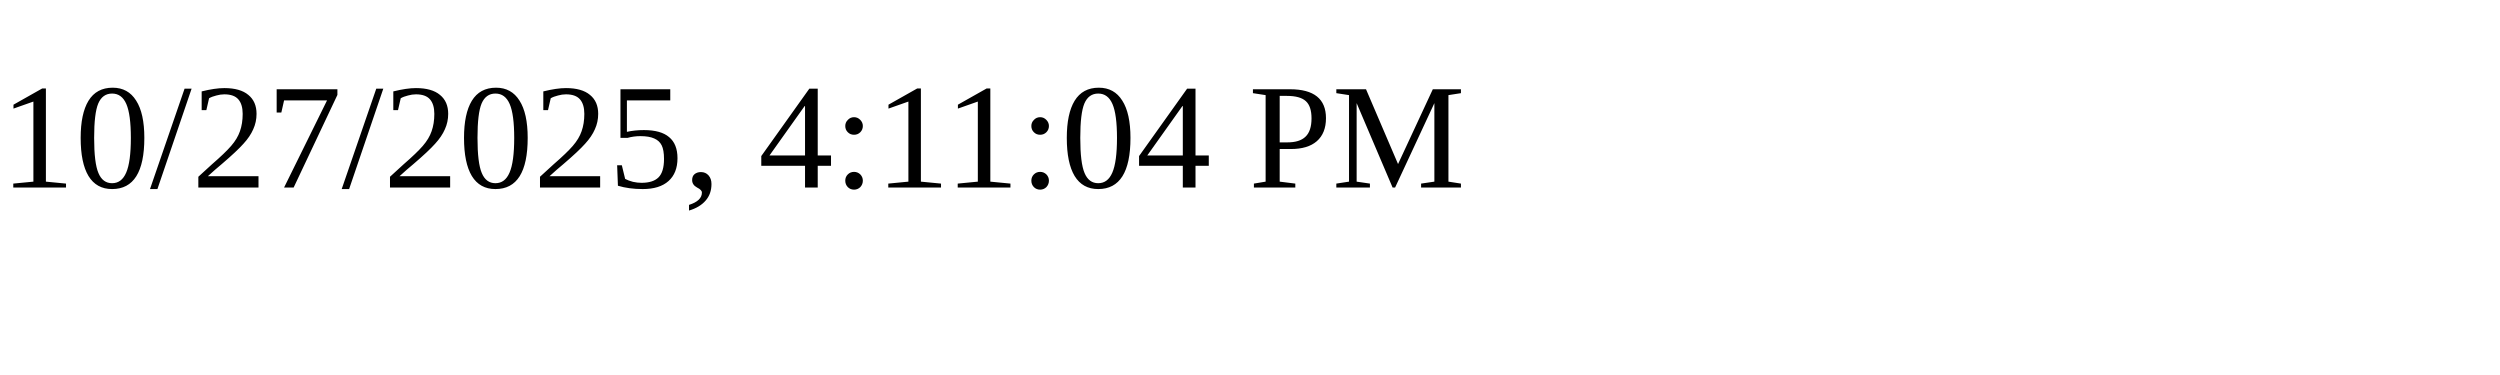
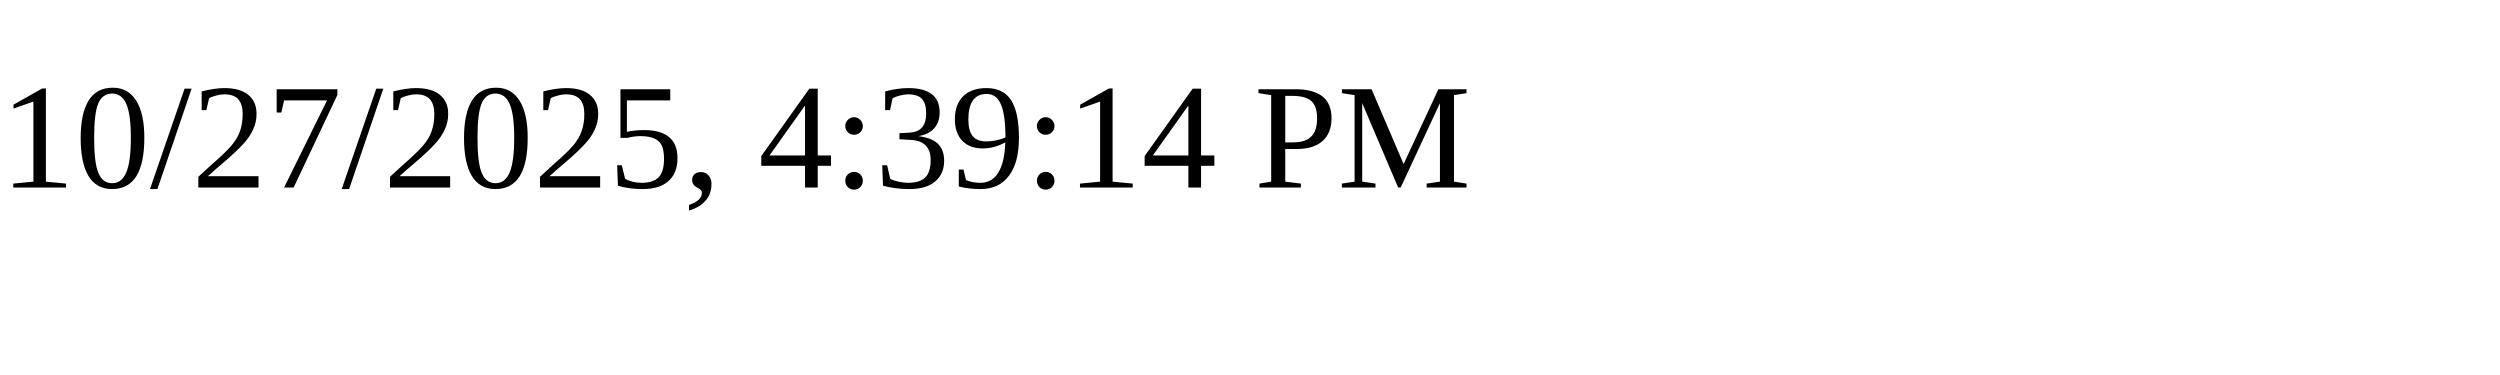
<svg xmlns="http://www.w3.org/2000/svg" height="30" width="200">
-   <text x="0" y="15">10/27/2025, 4:11:04 PM</text>
+   <text x="0" y="15">10/27/2025, 4:39:14 PM</text>
</svg>
